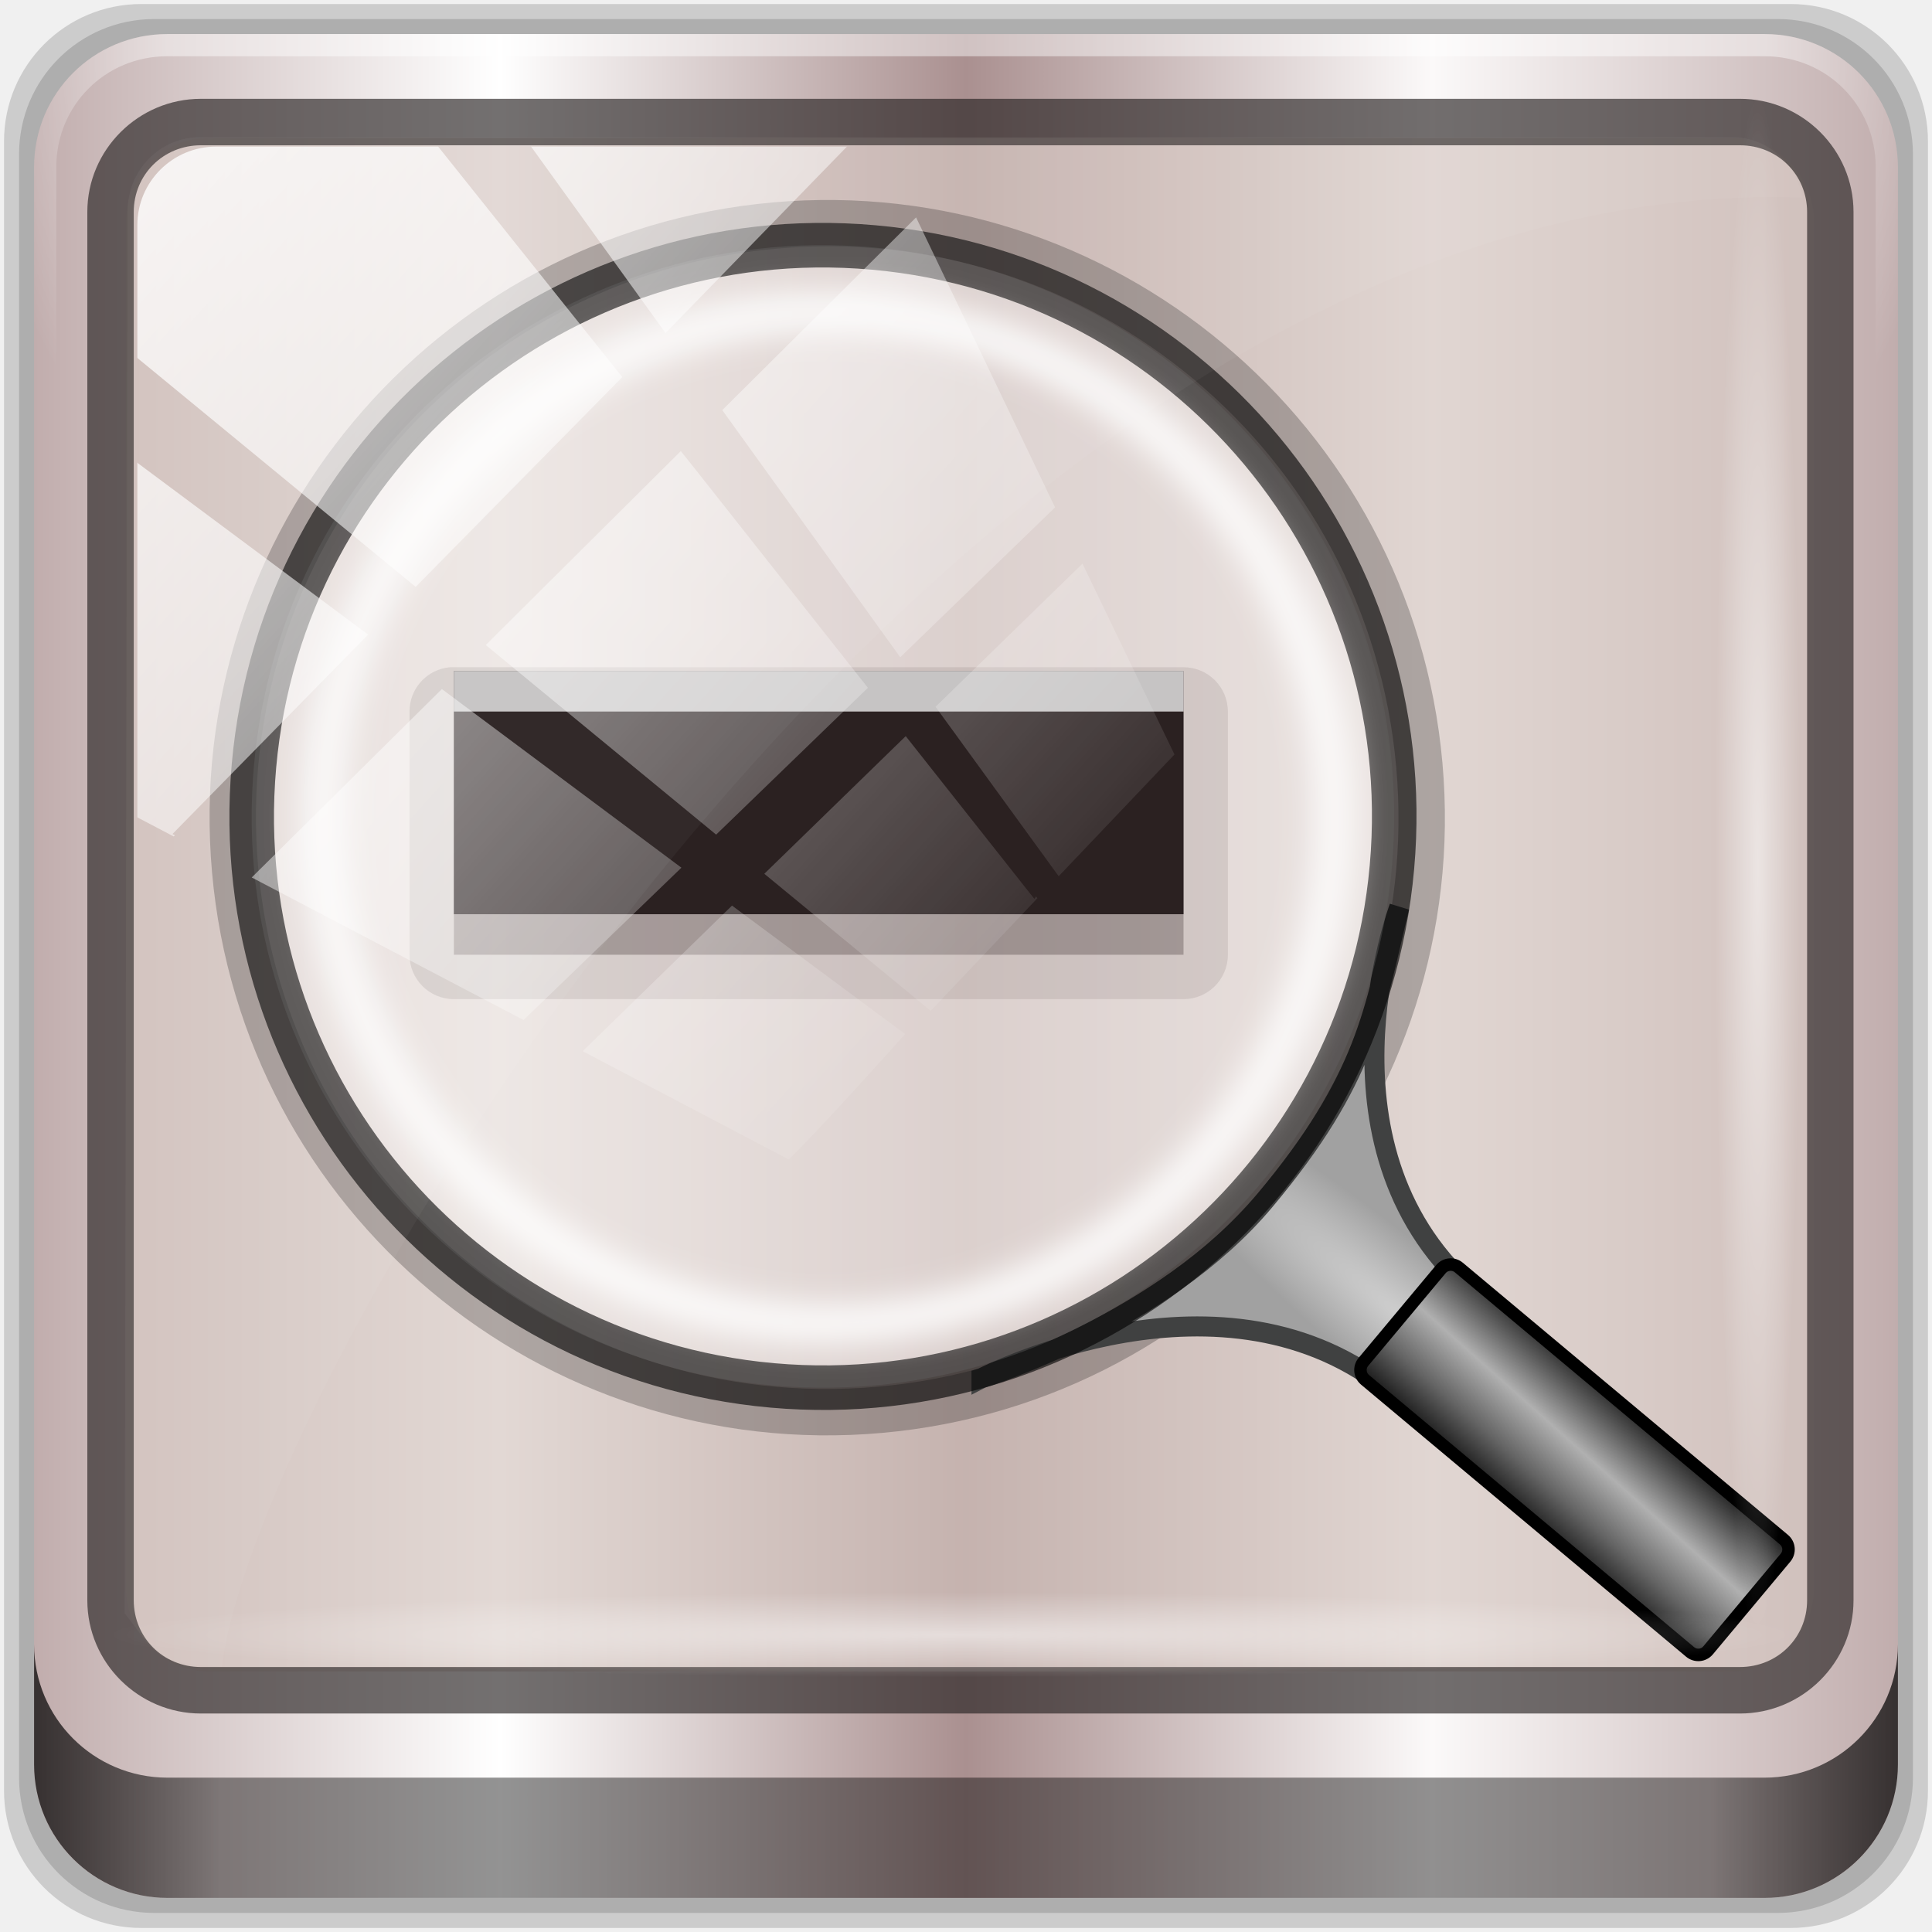
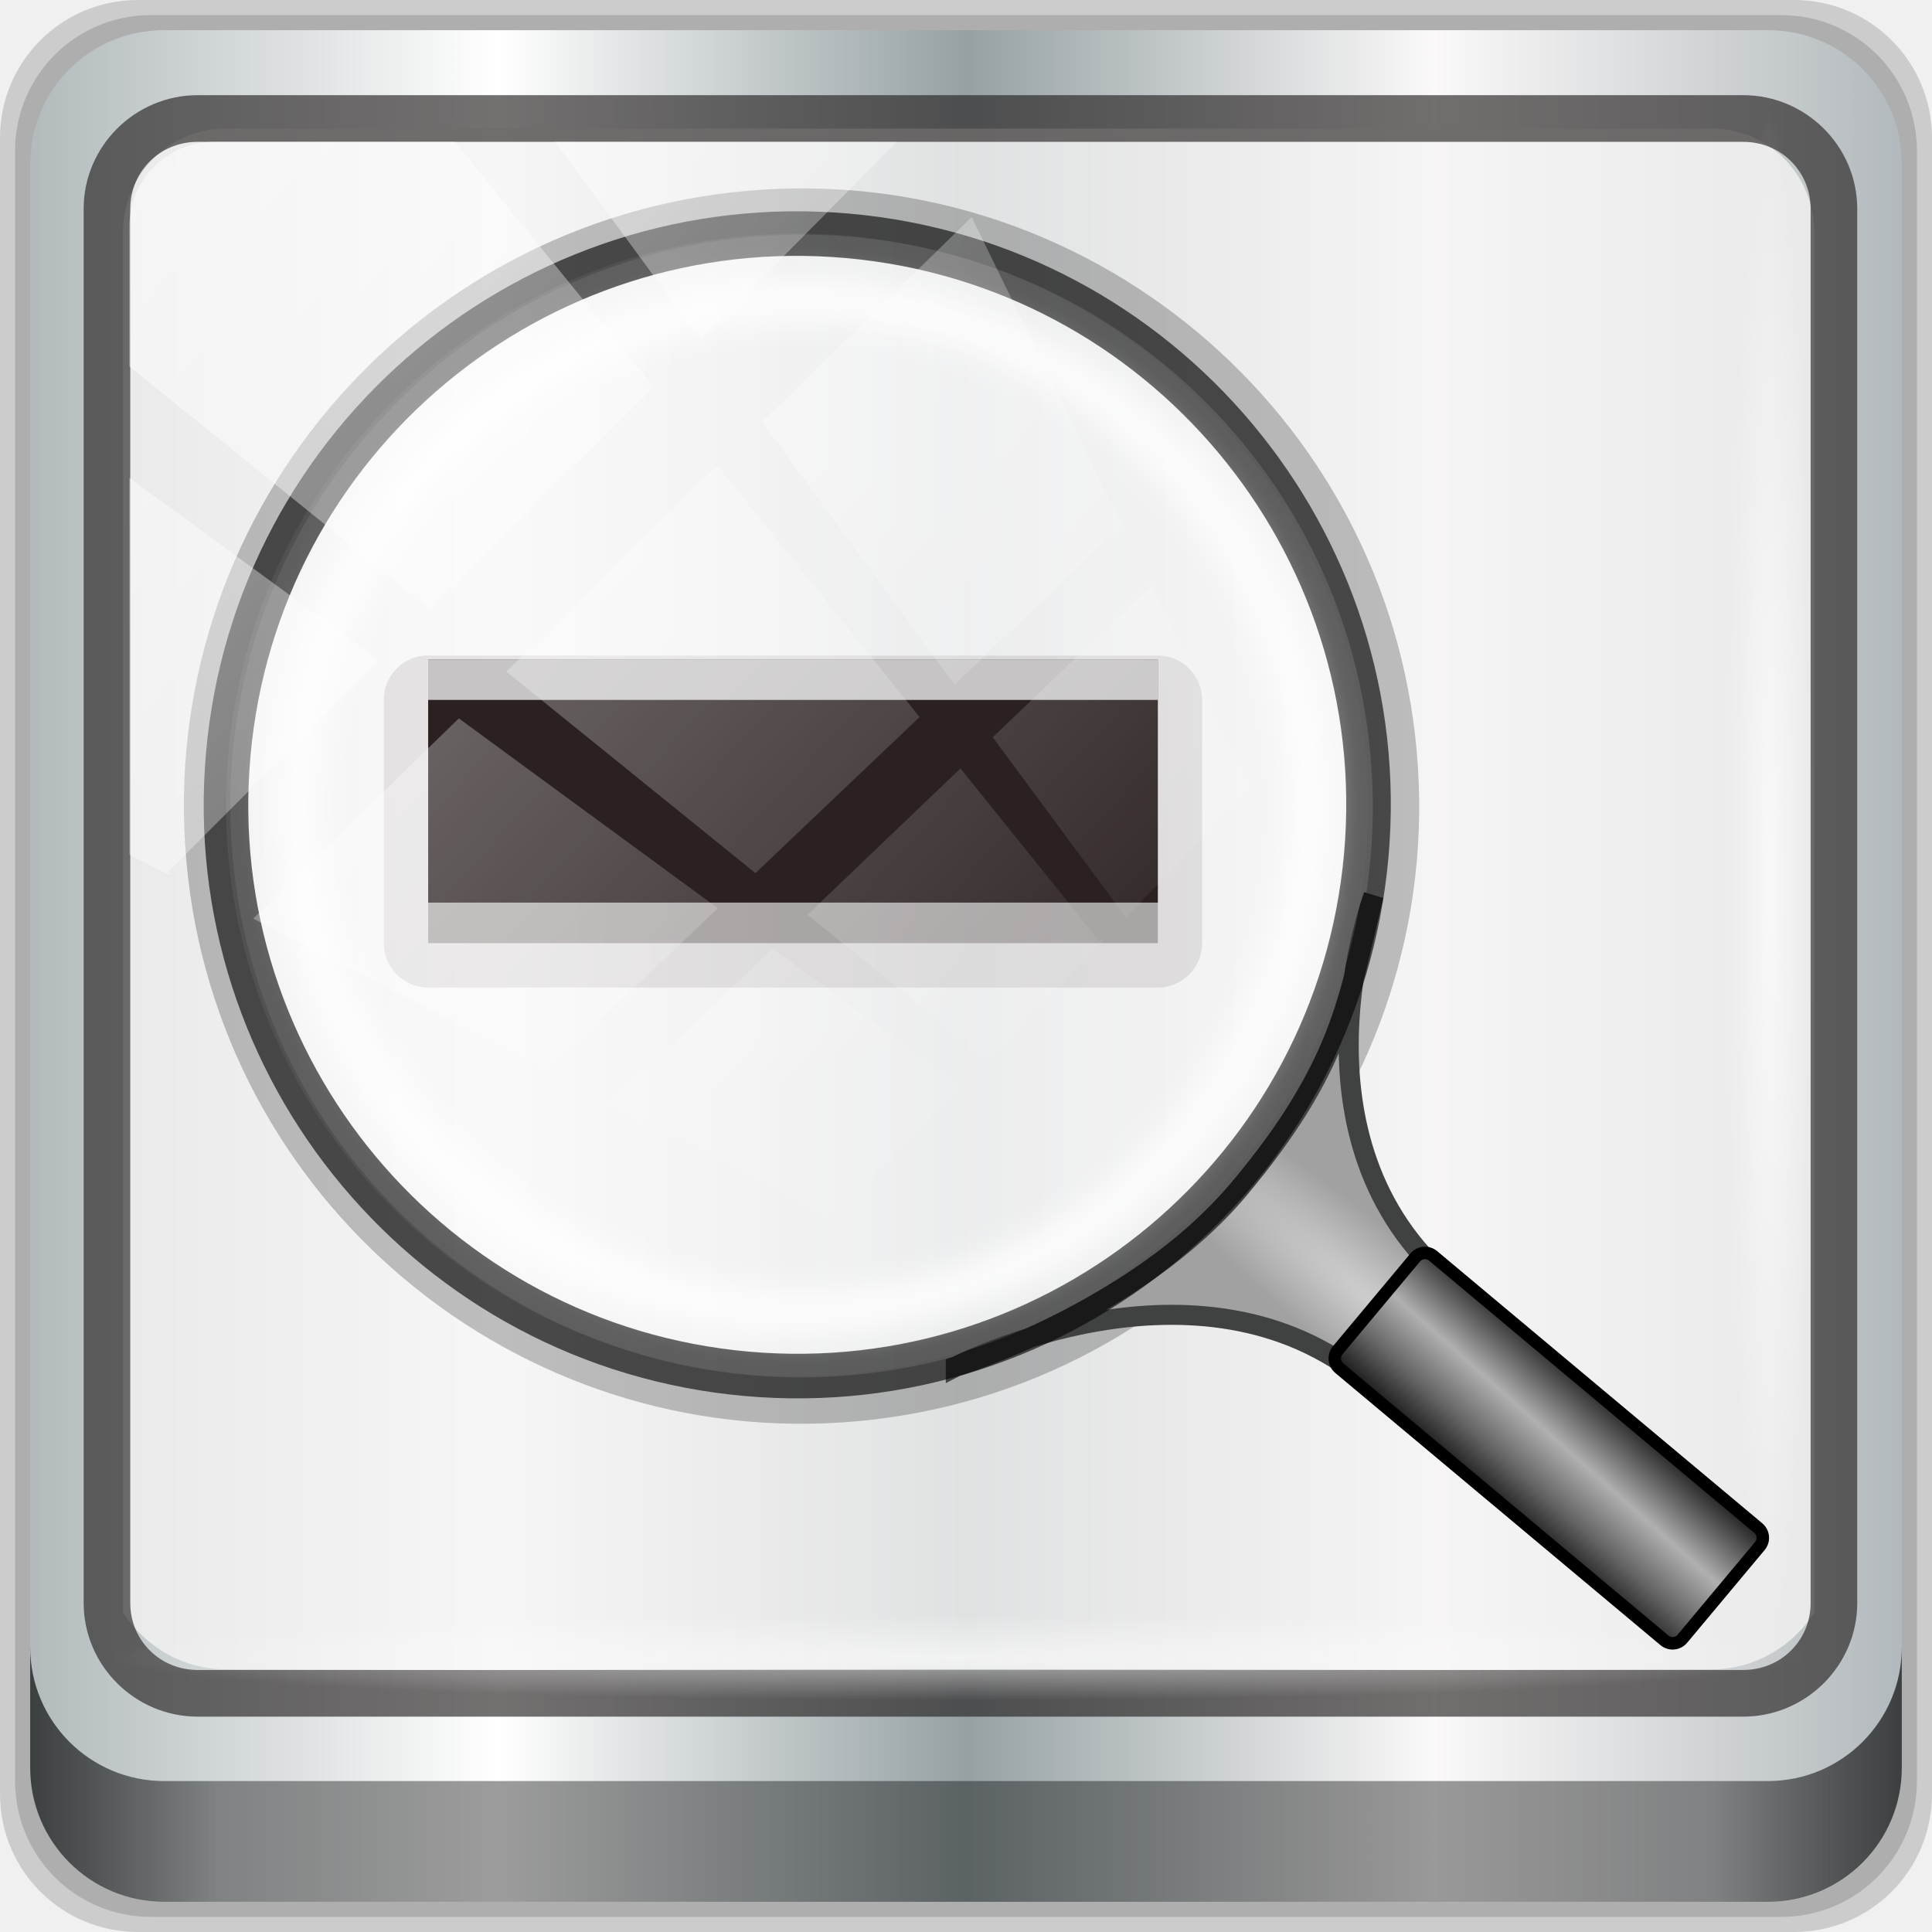
<svg xmlns="http://www.w3.org/2000/svg" xmlns:xlink="http://www.w3.org/1999/xlink" width="96" height="96" viewBox="0 0 96 96" version="1.1" id="svg1072">
  <defs id="defs1066">
    <linearGradient id="linearGradient5581">
      <stop offset="0" style="stop-color:#000000;stop-opacity:1" id="stop5569" />
      <stop id="stop5571" style="stop-color:#b0b0b0;stop-opacity:1" offset="0.537" />
      <stop offset="0.708" style="stop-color:#646464;stop-opacity:1" id="stop5573" />
      <stop offset="0.708" style="stop-color:#777777;stop-opacity:1" id="stop5575" />
      <stop offset="1" style="stop-color:#000000;stop-opacity:1" id="stop5579" />
    </linearGradient>
-     <linearGradient xlink:href="#linearGradient4213-7" id="linearGradient4767" gradientUnits="userSpaceOnUse" x1="2.771" y1="-28.642" x2="50.528" y2="14.514" />
    <linearGradient id="linearGradient4213-7">
      <stop style="stop-color:#ffffff;stop-opacity:1;" offset="0" id="stop4215-6" />
      <stop style="stop-color:#ffffff;stop-opacity:0;" offset="1" id="stop4217-5" />
    </linearGradient>
    <clipPath clipPathUnits="userSpaceOnUse" id="clipPath4156-4-6-2-1">
      <path style="opacity:0.6;fill:#ffffff;fill-opacity:1;stroke:none" d="m 27.046,-55.695 -14.214,13.321 h 0.061 l 15.653,21.771 10.231,-10.546 C 38.562,-32.302 27.468,-54.819 27.046,-55.695 Z M 9.647,-39.383 -5.241,-25.321 15.988,-7.806 26.372,-18.383 Z m 31.491,12.951 -9.741,9.714 8.945,12.458 7.781,-7.555 z m -49.84,4.379 -13.754,12.982 26.283,13.846 0.061,-0.062 -0.123,-0.062 L 13.599,-5.401 -8.702,-22.053 Z m 38.015,7.401 -9.803,9.775 11.579,9.559 7.628,-7.401 -8.669,-11.009 z m 20.187,5.674 -7.383,7.216 6.188,8.542 5.82,-6.137 z m -32.195,6.322 -9.557,9.498 13.662,7.185 7.934,-7.678 z m 23.312,2.374 -7.107,6.938 8.363,6.907 5.361,-5.674 -0.061,-0.092 -0.092,0.123 -6.464,-8.203 z m -8.73,8.542 -7.505,7.339 10.354,5.458 c 1.397,-1.321 5.675,-6.123 5.851,-6.322 z" id="path4158-0-2-0-6" />
    </clipPath>
-     <radialGradient xlink:href="#linearGradient4213-7" id="radialGradient4431" gradientUnits="userSpaceOnUse" gradientTransform="matrix(0.8883266,0,0,0.04919072,1054.017,-66.47831)" cx="13.948" cy="44.893" fx="13.948" fy="44.893" r="43.199" />
-     <radialGradient r="43.199" fy="44.893" fx="13.948" cy="44.893" cx="13.948" gradientTransform="matrix(0.9751338,0,0,0.04919072,10.67289,1102.445)" gradientUnits="userSpaceOnUse" id="radialGradient7462" xlink:href="#linearGradient4213-7" />
-     <linearGradient gradientTransform="translate(-23.22581,1023.282)" xlink:href="#linearGradient3832-0-6-1-1-9" id="linearGradient4129-8" x1="1.5" y1="88.172" x2="94.5" y2="88.172" gradientUnits="userSpaceOnUse" />
    <linearGradient id="linearGradient3832-0-6-1-1-9">
      <stop style="stop-color:#000000;stop-opacity:1;" offset="0" id="stop3834-6-3-7-1-4" />
      <stop id="stop3872-2-4-8" offset="0.1" style="stop-color:#000000;stop-opacity:0.588;" />
      <stop style="stop-color:#000000;stop-opacity:0.588;" offset="0.9" id="stop3844-6-2-7-6-1" />
      <stop style="stop-color:#000000;stop-opacity:1;" offset="1" id="stop3836-5-0-2-9-6" />
    </linearGradient>
    <linearGradient x1="27" y1="48" x2="69" y2="48" id="linearGradient3702" xlink:href="#ButtonShadow-4" gradientUnits="userSpaceOnUse" gradientTransform="matrix(0.6130111,-0.6130111,0.6130111,0.6130111,-40.95596,1063.139)" />
    <linearGradient x1="45.448" y1="92.54" x2="45.448" y2="7.017" id="ButtonShadow-4" gradientUnits="userSpaceOnUse" gradientTransform="scale(1.005865,0.994169)">
      <stop id="stop3750-95" style="stop-color:#000000;stop-opacity:1" offset="0" />
      <stop id="stop3752-93" style="stop-color:#000000;stop-opacity:0.588" offset="1" />
    </linearGradient>
    <linearGradient gradientTransform="matrix(0.7488748,-0.2396981,0.2396854,0.7488351,-23.17146,1042.361)" gradientUnits="userSpaceOnUse" xlink:href="#linearGradient4213-7" id="linearGradient3223-9-1" y2="48.321" x2="24.881" y1="-4.453" x1="31.623" />
    <linearGradient gradientUnits="userSpaceOnUse" xlink:href="#linearGradient4213-7" id="linearGradient3225-7-0" y2="21.098" x2="10.007" y1="42.894" x1="124.344" gradientTransform="matrix(0.7540754,-0.2413627,0.2413499,0.7540354,-23.68077,1042.1)" />
    <linearGradient id="linearGradient3553-2">
      <stop offset="0" style="stop-color:#5496b4;stop-opacity:0.198" id="stop3555-2" />
      <stop offset="1" style="stop-color:#dfecf2;stop-opacity:0" id="stop3557-6" />
    </linearGradient>
    <linearGradient id="linearGradient3192-0">
      <stop offset="0" style="stop-color:#404040;stop-opacity:1" id="stop3194-6" />
      <stop offset="0.5" style="stop-color:#b7b7b7;stop-opacity:1" id="stop3200-1" />
      <stop offset="1" style="stop-color:#404040;stop-opacity:1" id="stop3196-5" />
    </linearGradient>
-     <linearGradient xlink:href="#linearGradient2919" id="linearGradient4378" gradientUnits="userSpaceOnUse" gradientTransform="matrix(0.3178822,0,0,0.3178822,-794.6829,733.9066)" x1="74.455" y1="129.176" x2="45.494" y2="128.296" />
    <linearGradient id="linearGradient2919">
      <stop id="stop2909" style="stop-color:#000000;stop-opacity:1" offset="0" />
      <stop offset="0.444" style="stop-color:#b0b0b0;stop-opacity:1" id="stop2921" />
      <stop id="stop2911" style="stop-color:#646464;stop-opacity:1" offset="0.708" />
      <stop id="stop2913" style="stop-color:#c8c8c8;stop-opacity:1" offset="0.708" />
      <stop id="stop2915" style="stop-color:#646464;stop-opacity:1" offset="0.708" />
      <stop id="stop2917" style="stop-color:#000000;stop-opacity:1" offset="1" />
    </linearGradient>
-     <radialGradient r="20.688" fy="95.866" fx="63.938" cy="95.866" cx="63.938" gradientTransform="matrix(0.1081179,-0.1190169,0.6954694,0.6317143,-30.07552,1034.898)" gradientUnits="userSpaceOnUse" id="radialGradient3409" xlink:href="#linearGradient3405-1" />
    <linearGradient id="linearGradient3405-1">
      <stop offset="0" style="stop-color:#d0d0d0;stop-opacity:1" id="stop3407-7" />
      <stop offset="1" style="stop-color:#a1a1a1;stop-opacity:1" id="stop3409-2" />
    </linearGradient>
-     <radialGradient r="42" fy="-27" fx="48" cy="-27" cx="48" gradientTransform="matrix(-1.187048,0,0,-0.9687722,81.75252,998.6254)" gradientUnits="userSpaceOnUse" id="radialGradient7430" xlink:href="#linearGradient4091-0-3-0-7-9" />
    <linearGradient id="linearGradient4091-0-3-0-7-9">
      <stop style="stop-color:#ffffff;stop-opacity:1;" offset="0" id="stop4093-3-6-4-2-7" />
      <stop id="stop4099-6-1-8-3-6" offset="0.8" style="stop-color:#ffffff;stop-opacity:1;" />
      <stop style="stop-color:#ffffff;stop-opacity:0;" offset="1" id="stop4095-1-0-7-9-2" />
    </linearGradient>
-     <linearGradient xlink:href="#linearGradient6139-0-5" id="linearGradient4071-6" gradientUnits="userSpaceOnUse" gradientTransform="matrix(1.107143,0,0,1.107143,-28.36867,1019.246)" x1="6" y1="47" x2="90" y2="47" />
    <linearGradient id="linearGradient6139-0-5">
      <stop id="stop6141-2-87" offset="0" style="stop-color:#c1adad;stop-opacity:1;" />
      <stop style="stop-color:#ffffff;stop-opacity:1;" offset="0.25" id="stop6151-0-7" />
      <stop style="stop-color:#aa9090;stop-opacity:1;" offset="0.5" id="stop6147-1-0" />
      <stop id="stop6149-4-8" offset="0.75" style="stop-color:#fbf9f9;stop-opacity:1;" />
      <stop id="stop6143-4-4" offset="1" style="stop-color:#c1adad;stop-opacity:1;" />
    </linearGradient>
    <linearGradient gradientUnits="userSpaceOnUse" xlink:href="#linearGradient4213-7" id="linearGradient3225-7-0-6" y2="21.098" x2="10.007" y1="42.894" x1="124.344" gradientTransform="matrix(0.7540754,-0.2413627,0.2413499,0.7540354,-23.75473,1042.307)" />
    <linearGradient gradientUnits="userSpaceOnUse" xlink:href="#linearGradient4213-7" id="linearGradient3225-7-0-6-9" y2="21.098" x2="10.007" y1="42.894" x1="124.344" gradientTransform="matrix(-0.74357,0.2720096,-0.2719951,-0.7435306,56.67367,1080.002)" />
-     <filter style="color-interpolation-filters:sRGB" id="filter6745" x="-0.036" width="1.072" y="-0.036" height="1.072">
-       <feGaussianBlur stdDeviation="0.787" id="feGaussianBlur6747" />
-     </filter>
    <linearGradient x1="10.559" y1="3.015" x2="10.559" y2="19.286" id="linearGradient3878" xlink:href="#linearGradient3637" gradientUnits="userSpaceOnUse" gradientTransform="matrix(3.272827,0,0,3.270639,11.50854,11.35168)" />
    <linearGradient id="linearGradient3637">
      <stop id="stop3639" style="stop-color:#f0f0f0;stop-opacity:1" offset="0" />
      <stop id="stop3641" style="stop-color:#aaaaaa;stop-opacity:1" offset="1" />
    </linearGradient>
+     <style id="current-color-scheme" type="text/css">
+       .ColorScheme-Text {
+         color:#4d4d4d;
+       }
+       </style>
+     <linearGradient y2="47" x2="90" y1="47" x1="6" gradientTransform="matrix(1.107143,0,0,1.107143,-4.993903,-3.620687)" gradientUnits="userSpaceOnUse" id="linearGradient4071" xlink:href="#linearGradient6139-0" />
+     <linearGradient id="linearGradient6139-0">
+       <stop style="stop-color:#b2babc;stop-opacity:1" offset="0" id="stop6141-2" />
+       <stop id="stop6151-0" offset="0.25" style="stop-color:#ffffff;stop-opacity:1;" />
+       <stop id="stop6147-1" offset="0.5" style="stop-color:#96a1a4;stop-opacity:1" />
+       <stop style="stop-color:#fbf9f9;stop-opacity:1;" offset="0.75" id="stop6149-4" />
+       <stop style="stop-color:#b2b9bc;stop-opacity:1" offset="1" id="stop6143-4" />
+     </linearGradient>
+     <linearGradient gradientUnits="userSpaceOnUse" y2="88.172" x2="94.5" y1="88.172" x1="1.5" id="linearGradient4129" xlink:href="#linearGradient3832-0-6-1-1-9" gradientTransform="translate(0.1489535,0.415026)" />
+     <radialGradient r="43.199" fy="44.893" fx="13.948" cy="44.893" cx="13.948" gradientTransform="matrix(0.9751338,0,0,0.04919072,34.04765,80.58172)" gradientUnits="userSpaceOnUse" id="radialGradient7462" xlink:href="#linearGradient4213-7" />
+     <radialGradient r="43.199" fy="44.893" fx="13.948" cy="44.893" cx="13.948" gradientTransform="matrix(0.8883266,0,0,0.04919072,31.95952,-90.31726)" gradientUnits="userSpaceOnUse" id="radialGradient7464" xlink:href="#linearGradient4213-7" />
+     <linearGradient y2="14.514" x2="50.528" y1="-28.642" x1="2.771" gradientUnits="userSpaceOnUse" id="linearGradient4767" xlink:href="#linearGradient4213-7" />
+     <clipPath clipPathUnits="userSpaceOnUse" id="clipPath4156-4-1">
+       <path style="opacity:0.6;fill:#ffffff;fill-opacity:1;stroke:none" d="m 27.046,-55.695 -14.214,13.321 h 0.061 l 15.653,21.771 10.231,-10.546 C 38.562,-32.302 27.468,-54.819 27.046,-55.695 Z M 9.647,-39.383 -5.241,-25.321 15.988,-7.806 26.372,-18.383 Z m 31.491,12.951 -9.741,9.714 8.945,12.458 7.781,-7.555 z m -49.84,4.379 -13.754,12.982 26.283,13.846 0.061,-0.062 -0.123,-0.062 L 13.599,-5.401 -8.702,-22.053 Z m 38.015,7.401 -9.803,9.775 11.579,9.559 7.628,-7.401 -8.669,-11.009 z m 20.187,5.674 -7.383,7.216 6.188,8.542 5.82,-6.137 z m -32.195,6.322 -9.557,9.498 13.662,7.185 7.934,-7.678 z m 23.312,2.374 -7.107,6.938 8.363,6.907 5.361,-5.674 -0.061,-0.092 -0.092,0.123 -6.464,-8.203 z m -8.73,8.542 -7.505,7.339 10.354,5.458 c 1.397,-1.321 5.675,-6.123 5.851,-6.322 z" id="path4158-0-8" />
+     </clipPath>
+     <radialGradient r="20.688" fy="95.866" fx="63.938" cy="95.866" cx="63.938" gradientTransform="matrix(0.1081179,-0.1190169,0.6954694,0.6317143,-30.07552,1034.898)" gradientUnits="userSpaceOnUse" id="radialGradient3409" xlink:href="#linearGradient3405-1" />
+     <linearGradient xlink:href="#linearGradient2919" id="linearGradient4378" gradientUnits="userSpaceOnUse" gradientTransform="matrix(0.3178822,0,0,0.3178822,-794.6829,733.9066)" x1="74.455" y1="129.176" x2="45.494" y2="128.296" />
+     <filter style="color-interpolation-filters:sRGB" id="filter6745" x="-0.036" width="1.072" y="-0.036" height="1.072">
+       <feGaussianBlur stdDeviation="0.787" id="feGaussianBlur6747" />
+     </filter>
  </defs>
  <g id="layer1" transform="translate(0,-1026.52)">
    <g id="g5529" transform="matrix(0.9958333,0,0,0.9958333,23.32903,7.701179)">
-       <path id="path3288" d="m 65.917,1023.282 h -82.286 c -3.799,0 -6.857,3.058 -6.857,6.857 v 82.286 c 0,3.799 3.058,6.857 6.857,6.857 h 82.286 c 3.799,0 6.857,-3.058 6.857,-6.857 v -82.286 c 0,-3.799 -3.058,-6.857 -6.857,-6.857 z" style="display:inline;opacity:0.15;fill:#000000;fill-opacity:1;fill-rule:nonzero;stroke:none" />
-       <path style="display:inline;opacity:0.15;fill:#000000;fill-opacity:1;fill-rule:nonzero;stroke:none" d="m 65.274,1024.032 h -81 c -3.739,0 -6.75,3.01 -6.75,6.75 v 81 c 0,3.74 3.011,6.75 6.75,6.75 h 81 c 3.74,0 6.75,-3.01 6.75,-6.75 v -81 c 0,-3.74 -3.01,-6.75 -6.75,-6.75 z" id="path4085" />
-       <path id="rect4251-1" d="m 64.631,1024.782 h -79.714 c -3.68,0 -6.643,2.963 -6.643,6.643 v 79.714 c 0,3.68 2.963,6.643 6.643,6.643 H 64.631 c 3.68,0 6.643,-2.963 6.643,-6.643 v -79.714 c 0,-3.68 -2.963,-6.643 -6.643,-6.643 z" style="display:inline;fill:url(#linearGradient4071-6);fill-opacity:1;fill-rule:nonzero;stroke:none" />
-       <path style="opacity:1;fill:#d3c4bf;fill-opacity:0.662;fill-rule:nonzero;stroke:none;stroke-width:3.038;stroke-linecap:square;stroke-linejoin:bevel;stroke-miterlimit:4;stroke-dasharray:none;stroke-opacity:1;paint-order:markers stroke fill" d="m -13.033,1029.96 h 76.005 c 2.282,0 4.12,1.899 4.12,4.258 v 68.005 c 0,2.359 -1.837,4.258 -4.12,4.258 h -76.005 c -2.282,0 -4.12,-1.899 -4.12,-4.258 v -68.005 c 0,-2.359 1.837,-4.258 4.12,-4.258 z" id="rect5550" />
-       <path id="path4236-5" d="m -15.083,1024.782 c -3.68,0 -6.643,2.963 -6.643,6.643 v 16.607 h 1.107 v -16.607 c 0,-3.086 2.45,-5.536 5.536,-5.536 h 79.714 c 3.086,0 5.536,2.45 5.536,5.536 v 16.607 h 1.107 v -16.607 c 0,-3.68 -2.963,-6.643 -6.643,-6.643 z" style="display:inline;opacity:0.45;fill:url(#radialGradient7430);fill-opacity:1;fill-rule:nonzero;stroke:none;stroke-width:1.107" />
-       <g id="g5600" transform="rotate(-2.344601,85.37922,993.9353)">
-         <path id="path5553" d="m 13.568,1030.277 c -16.988,0.816 -30.123,15.274 -29.305,32.262 0.813,16.987 15.271,30.122 32.26,29.306 16.988,-0.816 30.123,-15.274 29.305,-32.262 -0.813,-16.988 -15.271,-30.122 -32.26,-29.307 z m 0.112,2.311 c 15.739,-0.756 29.082,11.367 29.835,27.105 0.758,15.738 -11.363,29.084 -27.102,29.839 -15.739,0.756 -29.084,-11.367 -29.837,-27.106 -0.758,-15.738 11.365,-29.083 27.104,-29.839 z" style="color:#000000;font-style:normal;font-variant:normal;font-weight:normal;font-stretch:normal;font-size:medium;line-height:normal;font-family:sans-serif;font-variant-ligatures:normal;font-variant-position:normal;font-variant-caps:normal;font-variant-numeric:normal;font-variant-alternates:normal;font-feature-settings:normal;text-indent:0;text-align:start;text-decoration:none;text-decoration-line:none;text-decoration-style:solid;text-decoration-color:#000000;letter-spacing:normal;word-spacing:normal;text-transform:none;writing-mode:lr-tb;direction:ltr;text-orientation:mixed;dominant-baseline:auto;baseline-shift:baseline;text-anchor:start;white-space:normal;shape-padding:0;clip-rule:nonzero;display:inline;overflow:visible;visibility:visible;opacity:1;isolation:auto;mix-blend-mode:normal;color-interpolation:sRGB;color-interpolation-filters:linearRGB;solid-color:#000000;solid-opacity:1;vector-effect:none;fill:#000000;fill-opacity:0.234;fill-rule:nonzero;stroke:none;stroke-width:2.314;stroke-linecap:butt;stroke-linejoin:miter;stroke-miterlimit:4;stroke-dasharray:none;stroke-dashoffset:0;stroke-opacity:1;color-rendering:auto;image-rendering:auto;shape-rendering:auto;text-rendering:auto;enable-background:accumulate;" />
-         <path style="display:inline;fill:url(#radialGradient3409);fill-opacity:1;fill-rule:evenodd;stroke:#404141;stroke-width:1;stroke-linecap:butt;stroke-linejoin:miter;stroke-miterlimit:4;stroke-dasharray:none;stroke-opacity:1" id="path3310" d="m 21.592,1089.323 c 0,0 12.359,-5.793 20.495,1.597 l 4.415,-4.717 c -8.219,-7.465 -3.121,-19.508 -3.121,-19.508 -1.479,5.171 -1.952,8.458 -7.298,14.342 -5.378,5.92 -14.491,8.285 -14.491,8.285 z" />
-         <rect width="7.301" height="22.427" rx="0.636" ry="0.636" x="-779.255" y="762.182" transform="matrix(0.6720633,-0.7404937,0.7399122,0.6727035,0,0)" id="rect3361" style="display:inline;fill:url(#linearGradient4378);fill-opacity:1;stroke:#000000;stroke-width:0.623;stroke-linecap:butt;stroke-linejoin:miter;stroke-miterlimit:4;stroke-dasharray:none;stroke-opacity:1" />
-         <path style="display:inline;opacity:1;fill:#ffffff;fill-opacity:0.381;stroke:#000000;stroke-width:2.224;stroke-linecap:butt;stroke-linejoin:miter;stroke-miterlimit:4;stroke-dasharray:none;stroke-opacity:0.615" id="path2420" d="m -13.429,1057.3 a 28.503,28.502 7.438 1 0 56.527,7.38 28.503,28.502 7.438 1 0 -56.527,-7.38 z" />
-         <path style="color:#000000;font-style:normal;font-variant:normal;font-weight:normal;font-stretch:normal;font-size:medium;line-height:normal;font-family:sans-serif;font-variant-ligatures:normal;font-variant-position:normal;font-variant-caps:normal;font-variant-numeric:normal;font-variant-alternates:normal;font-feature-settings:normal;text-indent:0;text-align:start;text-decoration:none;text-decoration-line:none;text-decoration-style:solid;text-decoration-color:#000000;letter-spacing:normal;word-spacing:normal;text-transform:none;writing-mode:lr-tb;direction:ltr;text-orientation:mixed;dominant-baseline:auto;baseline-shift:baseline;text-anchor:start;white-space:normal;shape-padding:0;clip-rule:nonzero;display:inline;overflow:visible;visibility:visible;opacity:1;isolation:auto;mix-blend-mode:normal;color-interpolation:sRGB;color-interpolation-filters:linearRGB;solid-color:#000000;solid-opacity:1;vector-effect:none;fill:#ffffff;fill-opacity:0.853;fill-rule:nonzero;stroke:none;stroke-width:1.969;stroke-linecap:butt;stroke-linejoin:miter;stroke-miterlimit:4;stroke-dasharray:none;stroke-dashoffset:0;stroke-opacity:1;color-rendering:auto;image-rendering:auto;shape-rendering:auto;text-rendering:auto;enable-background:accumulate;filter:url(#filter6745)" d="m 13.859,1034.868 c -14.456,0.694 -25.633,12.998 -24.936,27.453 0.692,14.455 12.995,25.632 27.451,24.938 14.456,-0.694 25.633,-12.998 24.936,-27.453 -0.692,-14.455 -12.995,-25.632 -27.451,-24.938 z m 0.095,1.966 c 13.393,-0.643 24.747,9.673 25.388,23.065 0.645,13.392 -9.669,24.748 -23.062,25.391 -13.393,0.643 -24.749,-9.673 -25.39,-23.065 -0.645,-13.392 9.671,-24.748 23.064,-25.391 z" id="path6727" />
+       <g transform="matrix(2.022656,0,0,2.022656,-77.34022,1137.772)" id="layer6" style="display:inline" />
+       <g id="layer1-3" transform="matrix(1.004184,0,0,1.004184,-23.42665,-7.733529)">
+         <g transform="translate(-0.1489564,1026.105)" style="display:inline" id="g2574">
+           <path id="path3288" d="m 89.292,0.415 -82.286,0 c -3.799,0 -6.857,3.058 -6.857,6.857 l 0,82.286 c 0,3.799 3.058,6.857 6.857,6.857 l 82.286,0 c 3.799,0 6.857,-3.058 6.857,-6.857 l 0,-82.286 c 0,-3.799 -3.058,-6.857 -6.857,-6.857 z" style="display:inline;opacity:0.15;fill:#000000;fill-opacity:1;fill-rule:nonzero;stroke:none" />
+           <path style="display:inline;opacity:0.15;fill:#000000;fill-opacity:1;fill-rule:nonzero;stroke:none" d="m 88.649,1.165 -81,0 c -3.739,0 -6.75,3.01 -6.75,6.75 l 0,81 c 0,3.74 3.011,6.75 6.75,6.75 l 81,0 c 3.74,0 6.75,-3.01 6.75,-6.75 l 0,-81 c 0,-3.739 -3.01,-6.75 -6.75,-6.75 z" id="path4085" />
+           <path id="rect4251-1" d="m 88.006,1.915 -79.714,0 c -3.68,0 -6.643,2.963 -6.643,6.643 l 0,79.714 c 0,3.68 2.963,6.643 6.643,6.643 l 79.714,0 c 3.68,0 6.643,-2.963 6.643,-6.643 l 0,-79.714 c 0,-3.68 -2.963,-6.643 -6.643,-6.643 z" style="display:inline;fill:url(#linearGradient4071);fill-opacity:1;fill-rule:nonzero;stroke:none" />
+           <path id="path3400-6" d="m 11.39,6.802 c -2.856,0 -5.124,2.288 -5.124,5.171 l 0,21.427 0,7.239 0,39.914 c 1.097,1.684 2.969,2.812 5.124,2.812 l 4.099,0 65.589,0 4.099,0 c 2.155,0 4.027,-1.127 5.124,-2.812 l 0,-39.914 0,-7.239 0,-21.427 c 0,-2.883 -2.268,-5.171 -5.124,-5.171 z" style="display:inline;opacity:0.779;fill:#f5f3f3;fill-opacity:1;fill-rule:nonzero;stroke:none;stroke-width:1.03" />
+           <path style="color:#000000;font-style:normal;font-variant:normal;font-weight:normal;font-stretch:normal;font-size:medium;line-height:normal;font-family:Sans;-inkscape-font-specification:Sans;text-indent:0;text-align:start;text-decoration:none;text-decoration-line:none;letter-spacing:normal;word-spacing:normal;text-transform:none;direction:ltr;writing-mode:lr-tb;baseline-shift:baseline;text-anchor:start;display:inline;overflow:visible;visibility:visible;fill:#241f1f;fill-opacity:0.633;stroke:none;stroke-width:2.376;marker:none;enable-background:accumulate" d="m 9.974,5.144 c -3.117,0 -5.668,2.54 -5.668,5.646 l 0,69.278 c 0,3.106 2.551,5.646 5.668,5.646 l 76.792,0 c 3.117,0 5.668,-2.54 5.668,-5.646 l 0,-69.278 c 0,-3.106 -2.551,-5.646 -5.668,-5.646 z m 0,2.319 76.792,0 c 1.888,0 3.352,1.48 3.352,3.327 l 0,69.278 c 0,1.846 -1.464,3.327 -3.352,3.327 l -76.792,0 c -1.888,0 -3.352,-1.48 -3.352,-3.327 l 0,-69.278 c 0,-1.846 1.464,-3.327 3.352,-3.327 z" id="path4989" />
+           <path id="path4118" d="m 1.649,82.259 0,6 c 0,3.68 2.976,6.656 6.656,6.656 l 79.687,0 c 3.68,0 6.656,-2.976 6.656,-6.656 l 0,-6 c 0,3.68 -2.976,6.656 -6.656,6.656 l -79.687,0 c -3.68,0 -6.656,-2.976 -6.656,-6.656 z" style="display:inline;opacity:0.658;fill:url(#linearGradient4129);fill-opacity:1;fill-rule:nonzero;stroke:none" />
+           <rect ry="4.25" rx="0" y="80.665" x="5.524" height="4.25" width="84.25" id="rect4131" style="opacity:0.55;fill:url(#radialGradient7462);fill-opacity:1;stroke:none" />
+           <rect transform="matrix(0,1,-1,0,0,0)" style="opacity:0.669;fill:url(#radialGradient7464);fill-opacity:1;stroke:none" id="rect4141" width="76.75" height="4.25" x="5.975" y="-90.234" rx="0" ry="4.25" />
+           <g transform="matrix(0.9958332,0,0,0.9958332,99.09667,-1099.253)" id="g4227">
+             <g transform="matrix(0.9991629,-0.04090958,0.04090958,0.9991629,-117.8074,84.93359)" id="g5600">
+               <path style="color:#000000;font-style:normal;font-variant:normal;font-weight:normal;font-stretch:normal;font-size:medium;line-height:normal;font-family:sans-serif;text-indent:0;text-align:start;text-decoration:none;text-decoration-line:none;text-decoration-style:solid;text-decoration-color:#000000;letter-spacing:normal;word-spacing:normal;text-transform:none;direction:ltr;writing-mode:lr-tb;baseline-shift:baseline;text-anchor:start;white-space:normal;clip-rule:nonzero;display:inline;overflow:visible;visibility:visible;opacity:1;isolation:auto;mix-blend-mode:normal;color-interpolation:sRGB;color-interpolation-filters:linearRGB;solid-color:#000000;solid-opacity:1;fill:#000000;fill-opacity:0.234;fill-rule:nonzero;stroke:none;stroke-width:2.314;stroke-linecap:butt;stroke-linejoin:miter;stroke-miterlimit:4;stroke-dasharray:none;stroke-dashoffset:0;stroke-opacity:1;color-rendering:auto;image-rendering:auto;shape-rendering:auto;text-rendering:auto;enable-background:accumulate" d="m 13.568,1030.277 c -16.988,0.816 -30.123,15.274 -29.305,32.262 0.813,16.987 15.271,30.122 32.26,29.306 16.988,-0.816 30.123,-15.274 29.305,-32.262 -0.813,-16.988 -15.271,-30.122 -32.26,-29.307 z m 0.112,2.311 c 15.739,-0.756 29.082,11.367 29.835,27.105 0.758,15.738 -11.363,29.084 -27.102,29.839 -15.739,0.756 -29.084,-11.367 -29.837,-27.106 -0.758,-15.738 11.365,-29.083 27.104,-29.839 z" id="path5553" />
+               <path d="m 21.592,1089.323 c 0,0 12.359,-5.793 20.495,1.597 l 4.415,-4.717 c -8.219,-7.465 -3.121,-19.508 -3.121,-19.508 -1.479,5.171 -1.952,8.458 -7.298,14.342 -5.378,5.92 -14.491,8.285 -14.491,8.285 z" id="path3310" style="display:inline;fill:url(#radialGradient3409);fill-opacity:1;fill-rule:evenodd;stroke:#404141;stroke-width:1;stroke-linecap:butt;stroke-linejoin:miter;stroke-miterlimit:4;stroke-dasharray:none;stroke-opacity:1" />
+               <rect style="display:inline;fill:url(#linearGradient4378);fill-opacity:1;stroke:#000000;stroke-width:0.623;stroke-linecap:butt;stroke-linejoin:miter;stroke-miterlimit:4;stroke-dasharray:none;stroke-opacity:1" id="rect3361" transform="matrix(0.6720633,-0.7404937,0.7399122,0.6727035,0,0)" y="762.182" x="-779.255" ry="0.636" rx="0.636" height="22.427" width="7.301" />
+               <path d="m -13.429,1057.3 a 28.503,28.502 7.438 1 0 56.527,7.38 28.503,28.502 7.438 1 0 -56.527,-7.38 z" id="path2420" style="display:inline;opacity:1;fill:#ffffff;fill-opacity:0.381;stroke:#000000;stroke-width:2.224;stroke-linecap:butt;stroke-linejoin:miter;stroke-miterlimit:4;stroke-dasharray:none;stroke-opacity:0.615" />
+               <path id="path6727" d="m 13.859,1034.868 c -14.456,0.694 -25.633,12.998 -24.936,27.453 0.692,14.455 12.995,25.632 27.451,24.938 14.456,-0.694 25.633,-12.998 24.936,-27.453 -0.692,-14.455 -12.995,-25.632 -27.451,-24.938 z m 0.095,1.966 c 13.393,-0.643 24.747,9.673 25.388,23.065 0.645,13.392 -9.669,24.748 -23.062,25.391 -13.393,0.643 -24.749,-9.673 -25.39,-23.065 -0.645,-13.392 9.671,-24.748 23.064,-25.391 z" style="color:#000000;font-style:normal;font-variant:normal;font-weight:normal;font-stretch:normal;font-size:medium;line-height:normal;font-family:sans-serif;text-indent:0;text-align:start;text-decoration:none;text-decoration-line:none;text-decoration-style:solid;text-decoration-color:#000000;letter-spacing:normal;word-spacing:normal;text-transform:none;direction:ltr;writing-mode:lr-tb;baseline-shift:baseline;text-anchor:start;white-space:normal;clip-rule:nonzero;display:inline;overflow:visible;visibility:visible;opacity:1;isolation:auto;mix-blend-mode:normal;color-interpolation:sRGB;color-interpolation-filters:linearRGB;solid-color:#000000;solid-opacity:1;fill:#ffffff;fill-opacity:0.853;fill-rule:nonzero;stroke:none;stroke-width:1.969;stroke-linecap:butt;stroke-linejoin:miter;stroke-miterlimit:4;stroke-dasharray:none;stroke-dashoffset:0;stroke-opacity:1;filter:url(#filter6745);color-rendering:auto;image-rendering:auto;shape-rendering:auto;text-rendering:auto;enable-background:accumulate" />
+             </g>
+             <g id="g952" style="display:inline" transform="matrix(2.022656,0,0,2.022656,-142.7224,1059.307)">
+               <path d="m 31.906,38.403 c -0.567,0.049 -1.002,0.525 -1,1.094 l 0,6 c 1.15e-4,0.604 0.49,1.094 1.094,1.094 l 18,0 c 0.604,-1.15e-4 1.094,-0.49 1.094,-1.094 l 0,-6 C 51.094,38.892 50.604,38.403 50,38.403 l -18,0 c -0.031,-0.001 -0.063,-0.001 -0.094,0 z" id="path3955" style="display:inline;opacity:0.109;fill:#362626;fill-opacity:1;stroke:none" />
+               <path d="m 32,39.496 0,6 18,0 0,-6 z" id="path3949" style="display:inline;opacity:0.3;fill:#312525;fill-opacity:1;stroke:none" />
+               <path d="m 32,38.496 0,6 18,0 0,-6 z" id="path3102" style="display:inline;fill:#2b2121;fill-opacity:1;stroke:none" />
+               <path d="m 32,38.496 0,1 18,0 0,-1 z" id="path3931" style="display:inline;opacity:0.737;fill:#fefefe;fill-opacity:1;stroke:none" />
+             </g>
+           </g>
+           <rect clip-path="url(#clipPath4156-4-1)" ry="3.957" rx="3.957" y="-30" x="2" height="69.024" width="75.966" id="rect4146" style="opacity:0.508;fill:url(#linearGradient4767);fill-opacity:1;stroke:none" transform="matrix(1.069245,0,0,1.047683,4.44418,38.89401)" />
+         </g>
      </g>
-       <g transform="matrix(2.022656,0,0,2.022656,-65.50498,978.6986)" style="display:inline" id="g952">
-         <path style="display:inline;opacity:0.109;fill:#362626;fill-opacity:1;stroke:none" id="path3955" d="m 31.906,38.403 c -0.567,0.049 -1.002,0.525 -1,1.094 v 6 c 1.15e-4,0.604 0.49,1.094 1.094,1.094 h 18 c 0.604,-1.15e-4 1.094,-0.49 1.094,-1.094 v -6 C 51.094,38.892 50.604,38.403 50,38.403 H 32 c -0.031,-0.001 -0.063,-0.001 -0.094,0 z" />
-         <path style="display:inline;opacity:0.3;fill:#312525;fill-opacity:1;stroke:none" id="path3949" d="m 32,39.496 v 6 h 18 v -6 z" />
-         <path style="display:inline;fill:#2b2121;fill-opacity:1;stroke:none" id="path3102" d="m 32,38.496 v 6 h 18 v -6 z" />
-         <path style="display:inline;opacity:0.737;fill:#fefefe;fill-opacity:1;stroke:none" id="path3931" d="m 32,38.496 v 1 h 18 v -1 z" />
-       </g>
-       <path style="color:#000000;font-style:normal;font-variant:normal;font-weight:normal;font-stretch:normal;font-size:medium;line-height:normal;font-family:Sans;-inkscape-font-specification:Sans;text-indent:0;text-align:start;text-decoration:none;text-decoration-line:none;letter-spacing:normal;word-spacing:normal;text-transform:none;writing-mode:lr-tb;direction:ltr;baseline-shift:baseline;text-anchor:start;display:inline;overflow:visible;visibility:visible;fill:#241f1f;fill-opacity:0.633;stroke:none;stroke-width:2.376;marker:none;enable-background:accumulate" d="m -13.401,1028.012 c -3.117,0 -5.668,2.539 -5.668,5.646 v 69.278 c 0,3.107 2.551,5.646 5.668,5.646 h 76.792 c 3.117,0 5.668,-2.539 5.668,-5.646 v -69.278 c 0,-3.107 -2.551,-5.646 -5.668,-5.646 z m 0,2.319 h 76.792 c 1.888,0 3.352,1.48 3.352,3.327 v 69.278 c 0,1.846 -1.464,3.326 -3.352,3.326 h -76.792 c -1.888,0 -3.352,-1.48 -3.352,-3.326 v -69.278 c 0,-1.847 1.464,-3.327 3.352,-3.327 z" id="path4989" />
-       <path id="path4118" d="m -21.726,1105.126 v 6 c 0,3.68 2.976,6.656 6.656,6.656 h 79.688 c 3.68,0 6.656,-2.976 6.656,-6.656 v -6 c 0,3.68 -2.976,6.656 -6.656,6.656 h -79.688 c -3.68,0 -6.656,-2.976 -6.656,-6.656 z" style="display:inline;opacity:0.716;fill:url(#linearGradient4129-8);fill-opacity:1;fill-rule:nonzero;stroke:none" />
-       <rect ry="4.25" rx="0" y="1102.528" x="-17.851" height="4.25" width="84.25" id="rect4131" style="display:inline;opacity:0.55;fill:url(#radialGradient7462);fill-opacity:1;stroke:none" />
-       <rect transform="rotate(90)" style="display:inline;opacity:0.55;fill:url(#radialGradient4431);fill-opacity:1;stroke:none" id="rect4141" width="76.75" height="4.25" x="1028.032" y="-66.395" rx="0" ry="4.25" />
-       <g transform="matrix(2.022656,0,0,2.022656,-77.34022,1137.772)" id="layer6" style="display:inline" />
-       <path id="rect4190" d="m -13.453,1029.926 c -1.993,0 -3.604,1.649 -3.609,3.684 l -0.148,69.961 c 1.914,2.521 1.665,2.411 4.852,2.679 1.804,-14.861 36.499,-73.337 77.418,-73.337 0.488,0 0.963,0.02 1.449,0.029 -0.303,-1.718 -1.751,-3.017 -3.524,-3.017 z" style="display:inline;opacity:0.038;fill:#ffffff;fill-opacity:1;stroke:none" />
-       <rect clip-path="url(#clipPath4156-4-6-2-1)" ry="3.957" rx="3.957" y="-30" x="2" height="80.517" width="93.1" id="rect4146-9" style="display:inline;opacity:0.8;fill:url(#linearGradient4767);fill-opacity:1;stroke:none" transform="matrix(0.9928101,0,0,0.9898216,-18.55881,1060.093)" />
    </g>
  </g>
</svg>
